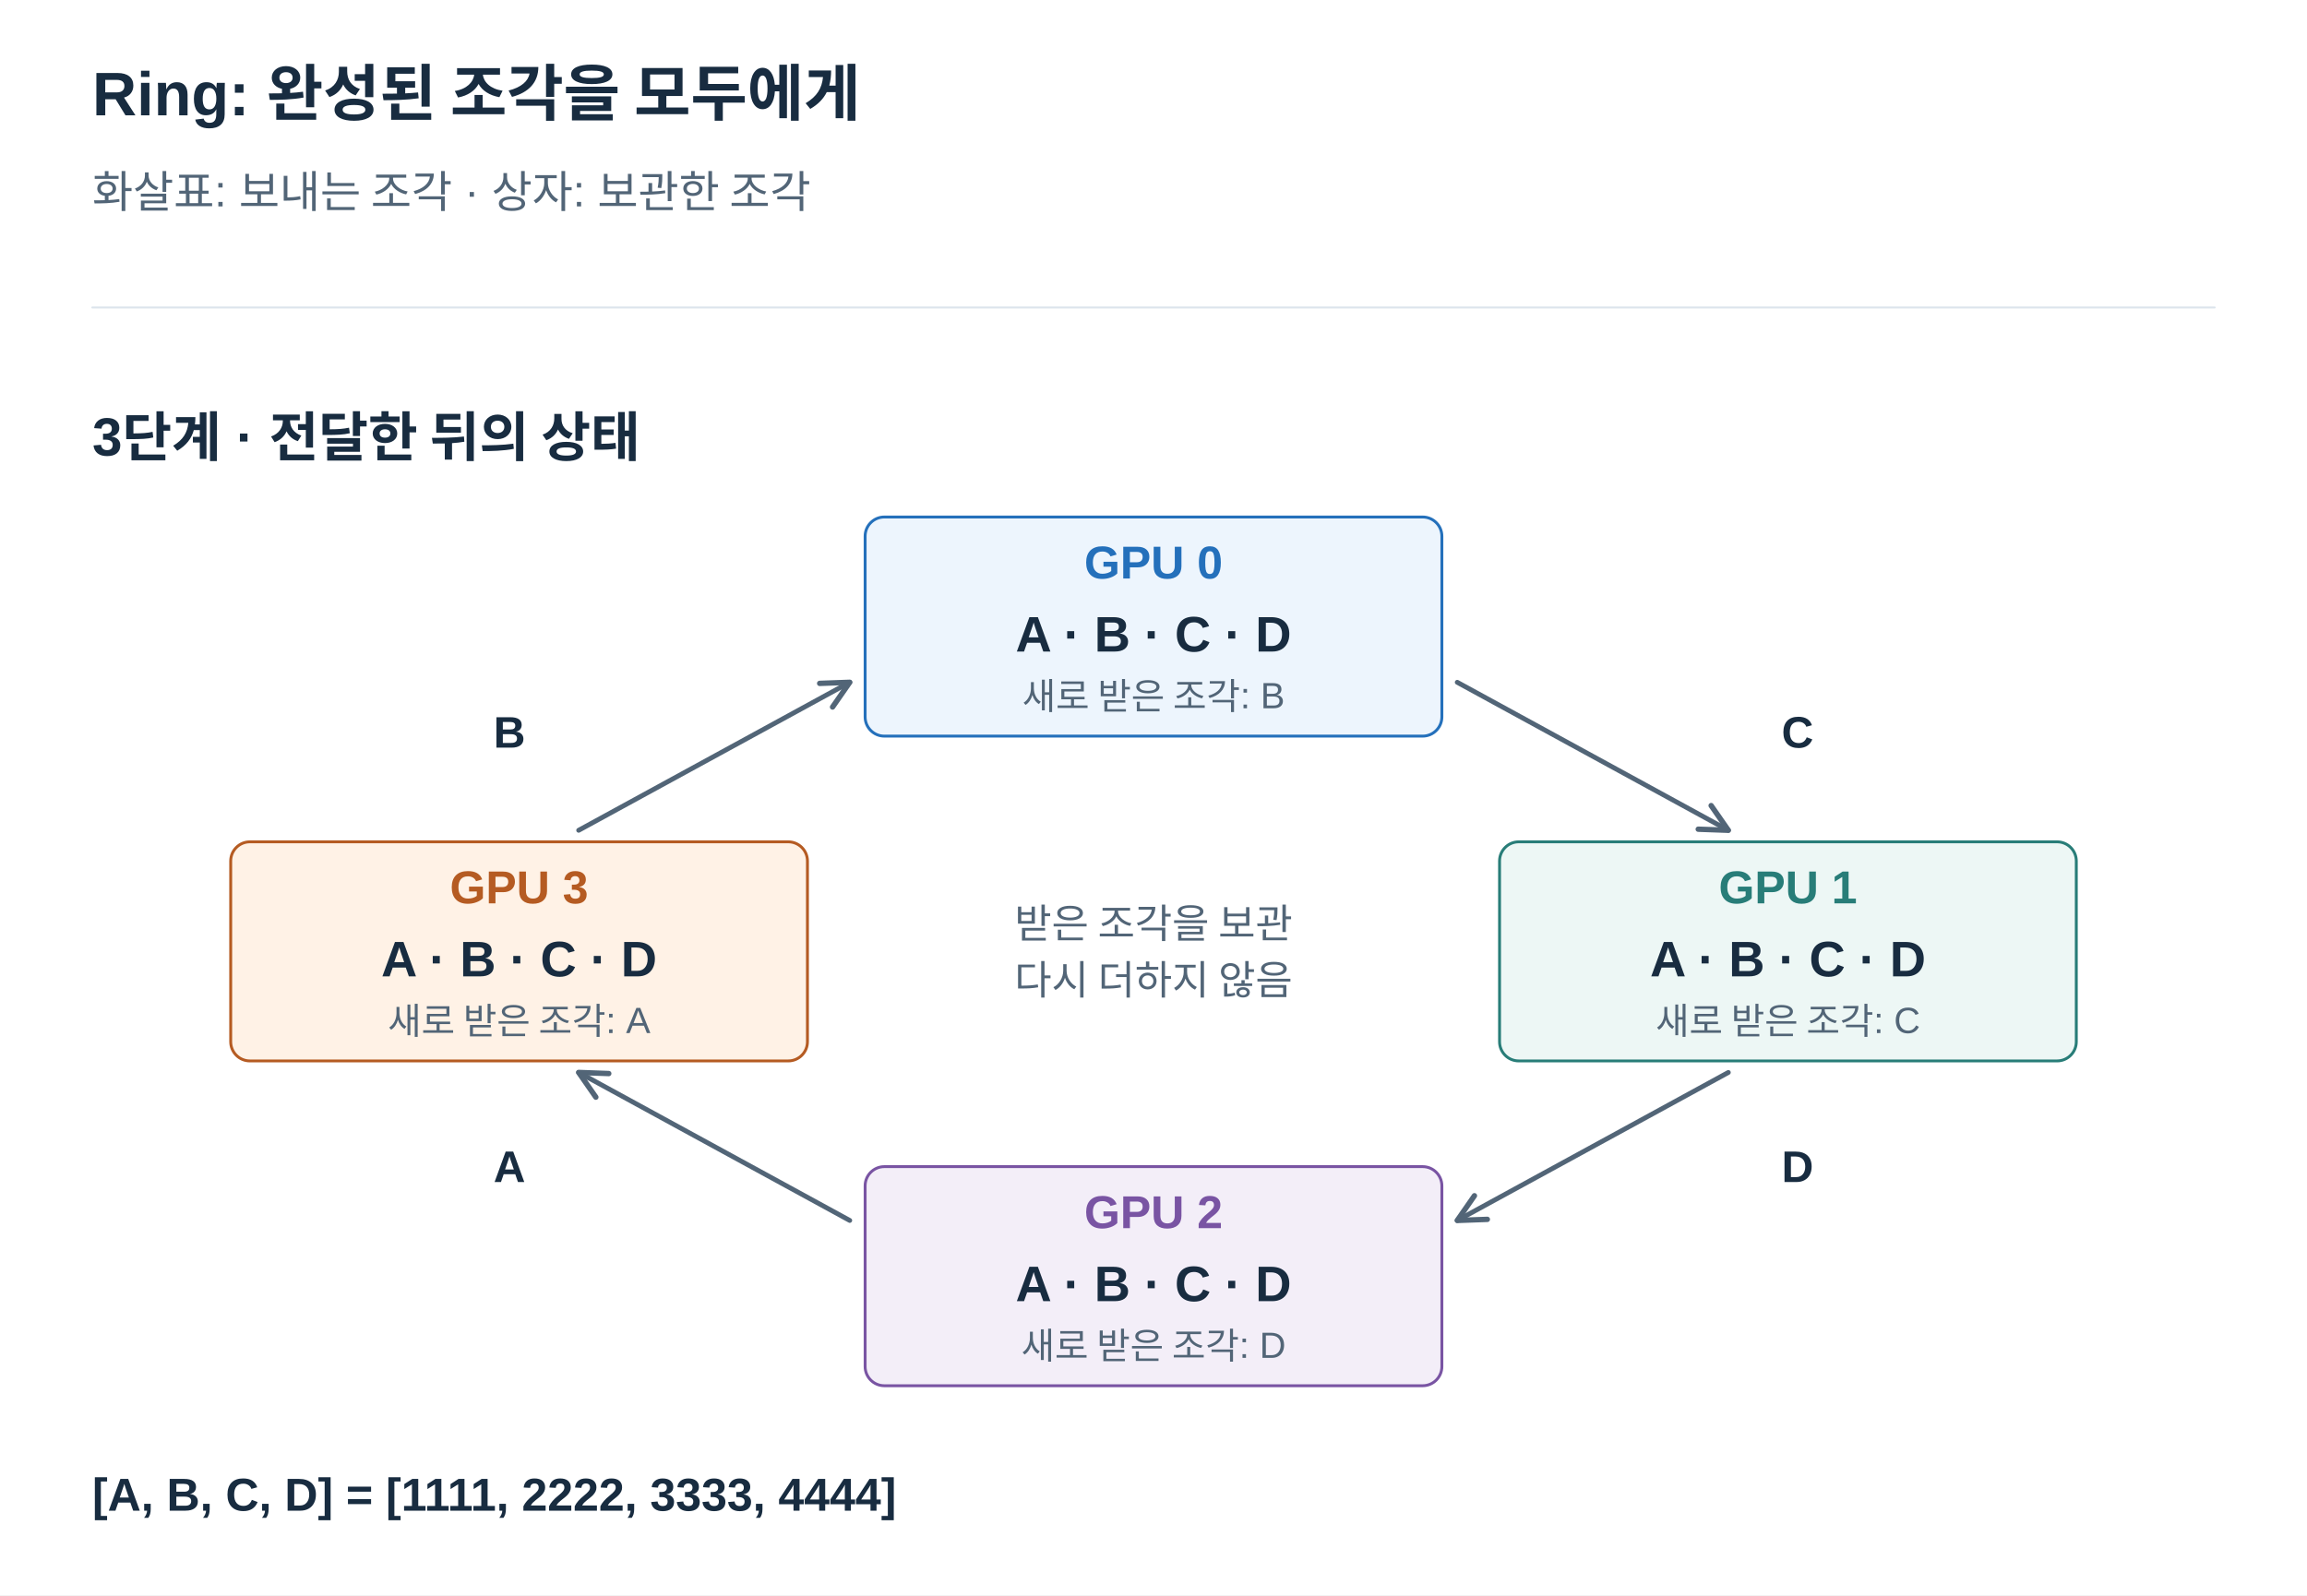
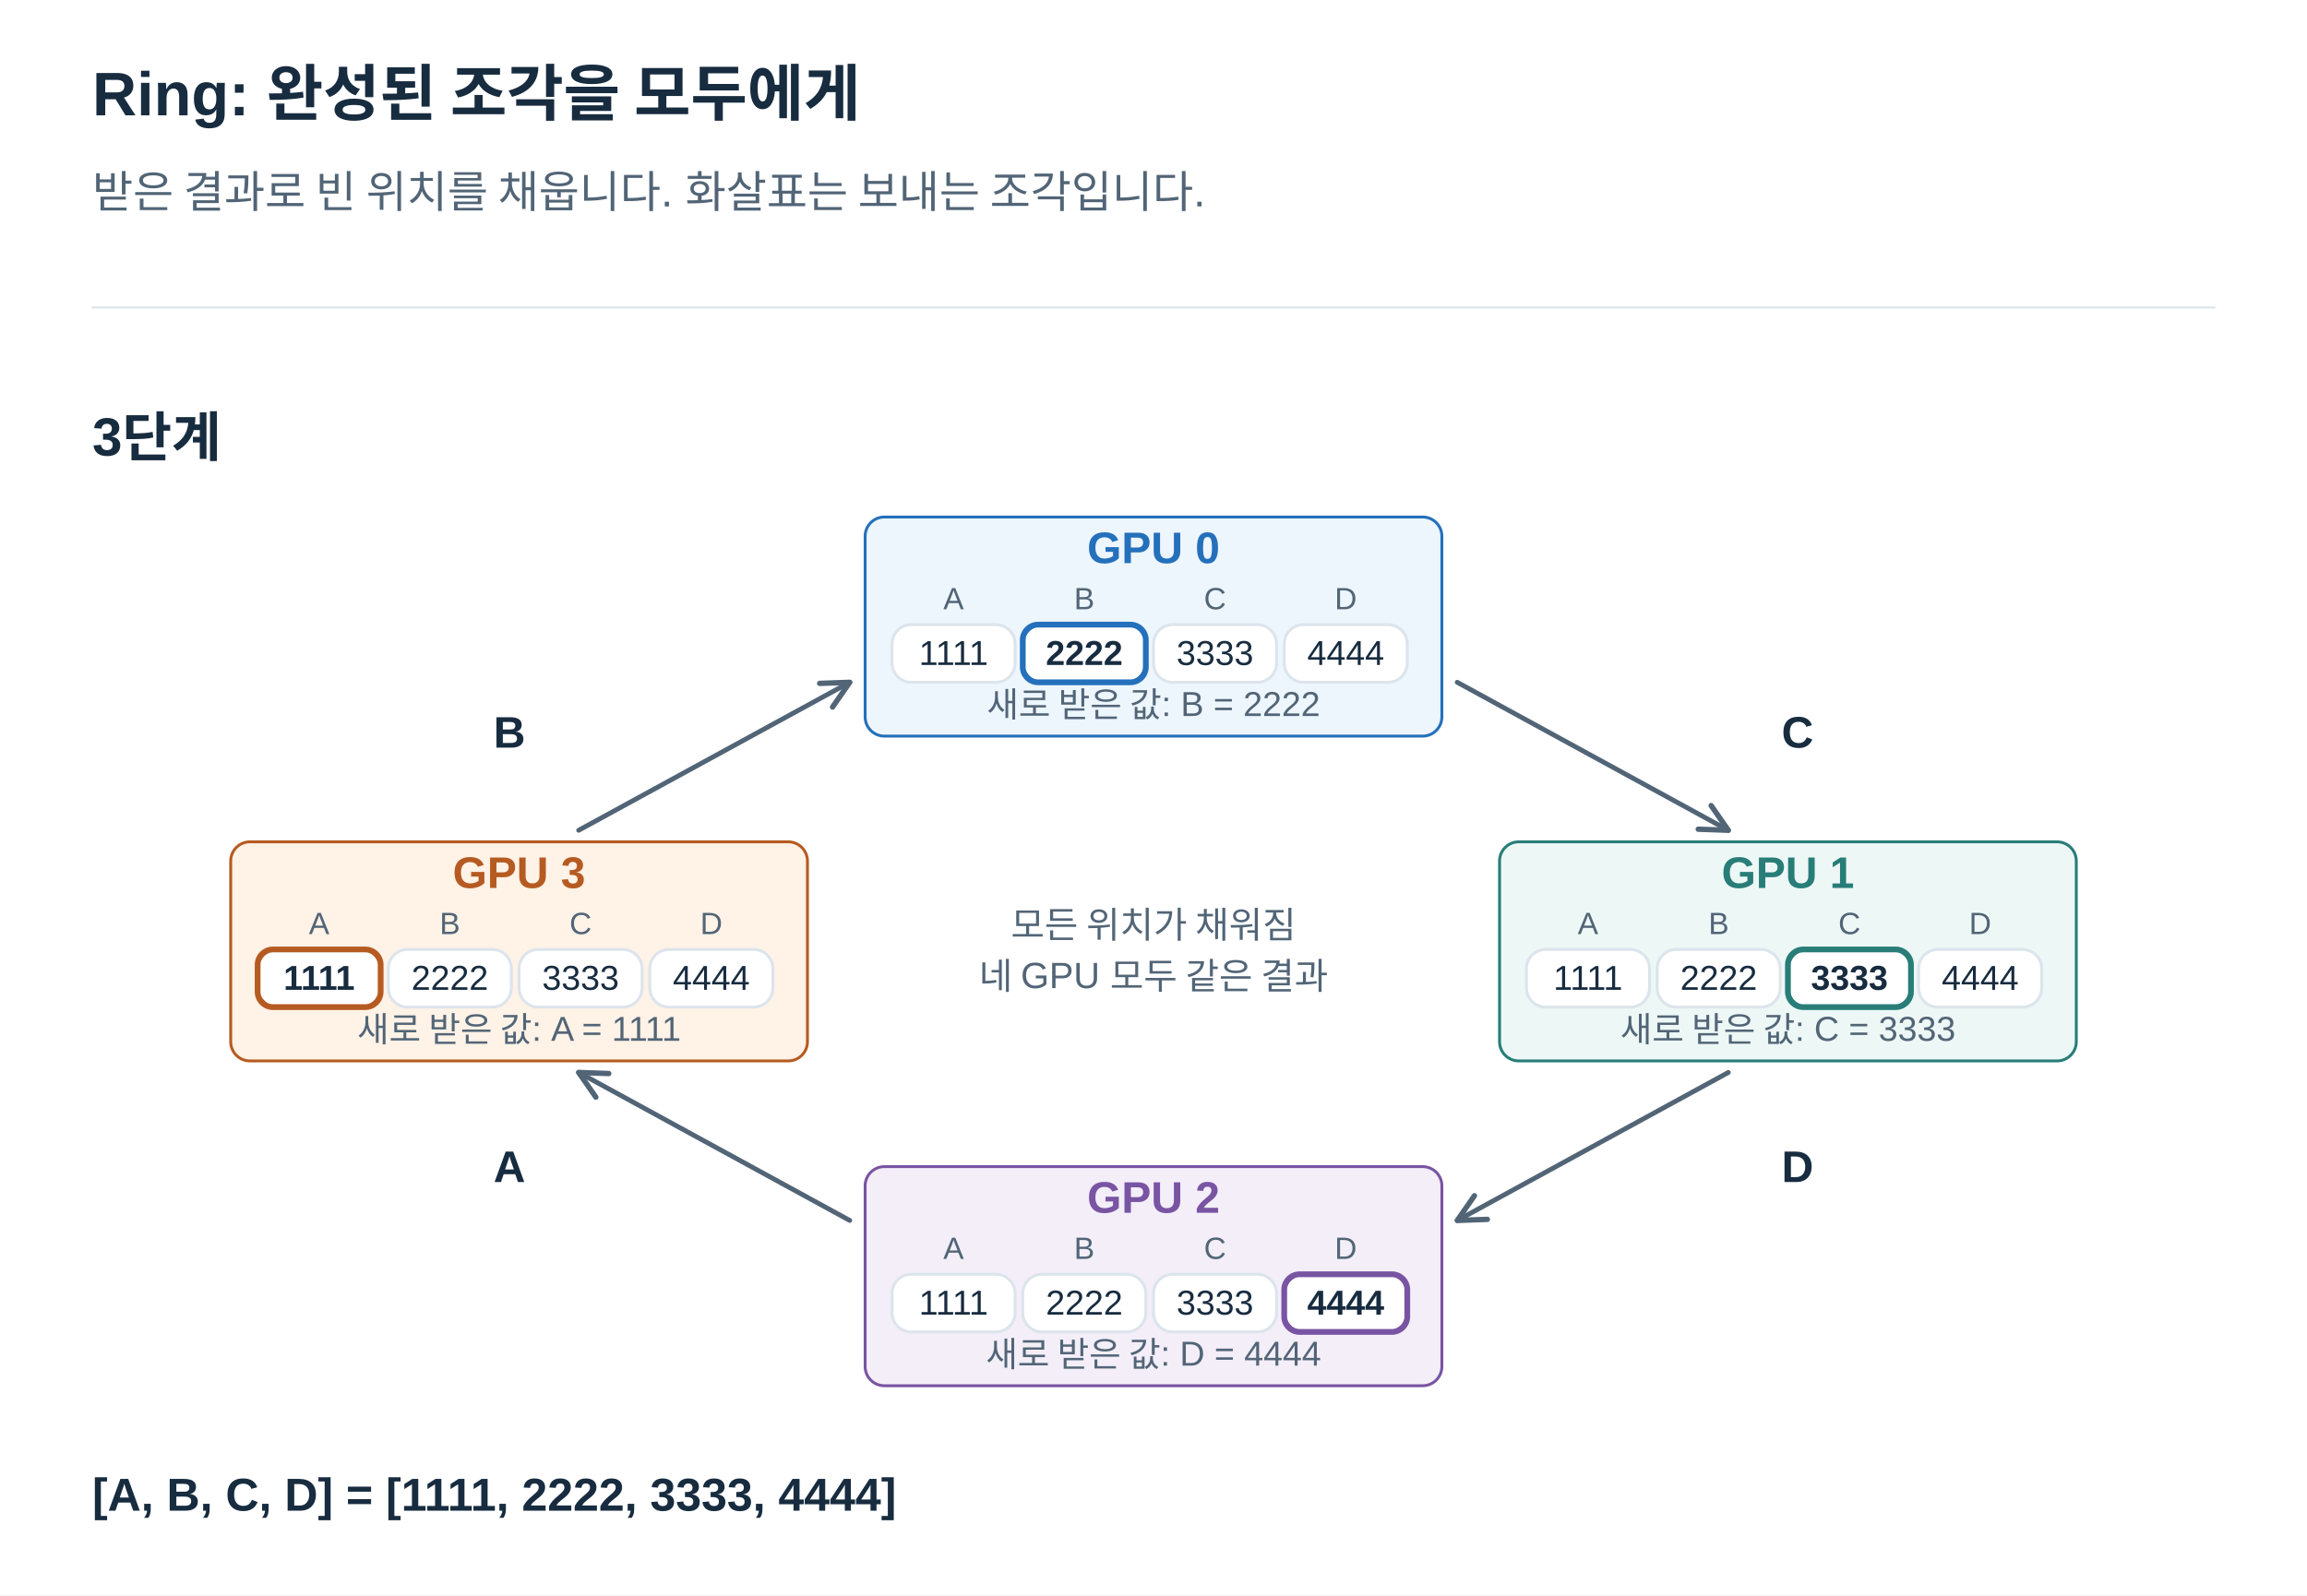
<svg xmlns="http://www.w3.org/2000/svg" width="1200" height="830" viewBox="0 0 1200 830" role="img" aria-labelledby="title desc">
  <defs>
    <marker id="arrow" viewBox="0 0 10 10" refX="9" refY="5" markerWidth="7" markerHeight="7" orient="auto">
      <path d="M1 1 L9 5 L1 9" fill="none" stroke="#526577" stroke-width="1.6" />
    </marker>
  </defs>
  <style>text{font-family:Arial,"Apple SD Gothic Neo","Noto Sans KR",sans-serif}path{stroke-linecap:round;stroke-linejoin:round}</style>
  <rect width="1200" height="830" fill="white" />
  <text x="48" y="60.0" fill="#182C40" font-size="32" font-weight="700" text-anchor="start">Ring: 완성된 조각을 모두에게</text>
-   <text x="48" y="108.0" fill="#526577" font-size="23" font-weight="400" text-anchor="start">화살표: 보내는 조각 · 상자: 보관한 조각</text>
+   <text x="48" y="108.0" fill="#526577" font-size="23" font-weight="400" text-anchor="start">받은 결과로 빈 위치를 채웁니다. 화살표는 보내는 조각입니다.</text>
  <path d="M48,160 H1152" stroke="#DCE4EC" />
-   <text x="48" y="237.0" fill="#182C40" font-size="28" font-weight="700" text-anchor="start">3단계 · 전달한 뒤의 상태</text>
+   <text x="48" y="237.0" fill="#182C40" font-size="28" font-weight="700" text-anchor="start">3단계</text>
  <path d="M758,355 L899,432" stroke="#526577" stroke-width="2.5" fill="none" marker-end="url(#arrow)" />
  <text x="935" y="389.0" fill="#182C40" font-size="23" font-weight="700" text-anchor="middle">C</text>
  <path d="M899,558 L758,635" stroke="#526577" stroke-width="2.5" fill="none" marker-end="url(#arrow)" />
  <text x="935" y="615.0" fill="#182C40" font-size="23" font-weight="700" text-anchor="middle">D</text>
  <path d="M442,635 L301,558" stroke="#526577" stroke-width="2.5" fill="none" marker-end="url(#arrow)" />
  <text x="265" y="615.0" fill="#182C40" font-size="23" font-weight="700" text-anchor="middle">A</text>
  <path d="M301,432 L442,355" stroke="#526577" stroke-width="2.5" fill="none" marker-end="url(#arrow)" />
  <text x="265" y="389.0" fill="#182C40" font-size="23" font-weight="700" text-anchor="middle">B</text>
  <rect x="450" y="269" width="300" height="114" rx="10" fill="#EDF5FD" stroke="#2470BB" stroke-width="1.5" />
-   <text x="600" y="301.0" fill="#2470BB" font-size="24" font-weight="700" text-anchor="middle">GPU 0</text>
-   <text x="600" y="339.0" fill="#182C40" font-size="26" font-weight="700" text-anchor="middle">A · B · C · D</text>
-   <text x="600" y="369.0" fill="#526577" font-size="19" font-weight="400" text-anchor="middle">새로 받은 조각: B</text>
+   <text x="600" y="293.0" fill="#2470BB" font-size="23" font-weight="700" text-anchor="middle">GPU 0</text>
+   <text x="496" y="317.0" fill="#526577" font-size="16" font-weight="400" text-anchor="middle">A</text>
+   <rect x="464" y="325" width="64" height="30" rx="10" fill="white" stroke="#DCE4EC" stroke-width="1.5" />
+   <text x="496" y="346.0" fill="#182C40" font-size="18" font-weight="400" text-anchor="middle">1111</text>
+   <text x="564" y="317.0" fill="#526577" font-size="16" font-weight="400" text-anchor="middle">B</text>
+   <rect x="532" y="325" width="64" height="30" rx="10" fill="white" stroke="#2470BB" stroke-width="1.5" />
+   <rect x="532" y="325" width="64" height="30" rx="8" fill="none" stroke="#2470BB" stroke-width="3" />
+   <text x="564" y="346.0" fill="#182C40" font-size="18" font-weight="700" text-anchor="middle">2222</text>
+   <text x="632" y="317.0" fill="#526577" font-size="16" font-weight="400" text-anchor="middle">C</text>
+   <rect x="600" y="325" width="64" height="30" rx="10" fill="white" stroke="#DCE4EC" stroke-width="1.5" />
+   <text x="632" y="346.0" fill="#182C40" font-size="18" font-weight="400" text-anchor="middle">3333</text>
+   <text x="700" y="317.0" fill="#526577" font-size="16" font-weight="400" text-anchor="middle">D</text>
+   <rect x="668" y="325" width="64" height="30" rx="10" fill="white" stroke="#DCE4EC" stroke-width="1.5" />
+   <text x="700" y="346.0" fill="#182C40" font-size="18" font-weight="400" text-anchor="middle">4444</text>
+   <text x="600" y="373.0" fill="#526577" font-size="18" font-weight="400" text-anchor="middle">새로 받은 값: B = 2222</text>
  <rect x="780" y="438" width="300" height="114" rx="10" fill="#EDF7F5" stroke="#287D78" stroke-width="1.5" />
-   <text x="930" y="470.0" fill="#287D78" font-size="24" font-weight="700" text-anchor="middle">GPU 1</text>
-   <text x="930" y="508.0" fill="#182C40" font-size="26" font-weight="700" text-anchor="middle">A · B · C · D</text>
-   <text x="930" y="538.0" fill="#526577" font-size="19" font-weight="400" text-anchor="middle">새로 받은 조각: C</text>
+   <text x="930" y="462.0" fill="#287D78" font-size="23" font-weight="700" text-anchor="middle">GPU 1</text>
+   <text x="826" y="486.0" fill="#526577" font-size="16" font-weight="400" text-anchor="middle">A</text>
+   <rect x="794" y="494" width="64" height="30" rx="10" fill="white" stroke="#DCE4EC" stroke-width="1.5" />
+   <text x="826" y="515.0" fill="#182C40" font-size="18" font-weight="400" text-anchor="middle">1111</text>
+   <text x="894" y="486.0" fill="#526577" font-size="16" font-weight="400" text-anchor="middle">B</text>
+   <rect x="862" y="494" width="64" height="30" rx="10" fill="white" stroke="#DCE4EC" stroke-width="1.5" />
+   <text x="894" y="515.0" fill="#182C40" font-size="18" font-weight="400" text-anchor="middle">2222</text>
+   <text x="962" y="486.0" fill="#526577" font-size="16" font-weight="400" text-anchor="middle">C</text>
+   <rect x="930" y="494" width="64" height="30" rx="10" fill="white" stroke="#287D78" stroke-width="1.5" />
+   <rect x="930" y="494" width="64" height="30" rx="8" fill="none" stroke="#287D78" stroke-width="3" />
+   <text x="962" y="515.0" fill="#182C40" font-size="18" font-weight="700" text-anchor="middle">3333</text>
+   <text x="1030" y="486.0" fill="#526577" font-size="16" font-weight="400" text-anchor="middle">D</text>
+   <rect x="998" y="494" width="64" height="30" rx="10" fill="white" stroke="#DCE4EC" stroke-width="1.5" />
+   <text x="1030" y="515.0" fill="#182C40" font-size="18" font-weight="400" text-anchor="middle">4444</text>
+   <text x="930" y="542.0" fill="#526577" font-size="18" font-weight="400" text-anchor="middle">새로 받은 값: C = 3333</text>
  <rect x="450" y="607" width="300" height="114" rx="10" fill="#F3EEF8" stroke="#7954A3" stroke-width="1.5" />
-   <text x="600" y="639.0" fill="#7954A3" font-size="24" font-weight="700" text-anchor="middle">GPU 2</text>
-   <text x="600" y="677.0" fill="#182C40" font-size="26" font-weight="700" text-anchor="middle">A · B · C · D</text>
-   <text x="600" y="707.0" fill="#526577" font-size="19" font-weight="400" text-anchor="middle">새로 받은 조각: D</text>
+   <text x="600" y="631.0" fill="#7954A3" font-size="23" font-weight="700" text-anchor="middle">GPU 2</text>
+   <text x="496" y="655.0" fill="#526577" font-size="16" font-weight="400" text-anchor="middle">A</text>
+   <rect x="464" y="663" width="64" height="30" rx="10" fill="white" stroke="#DCE4EC" stroke-width="1.5" />
+   <text x="496" y="684.0" fill="#182C40" font-size="18" font-weight="400" text-anchor="middle">1111</text>
+   <text x="564" y="655.0" fill="#526577" font-size="16" font-weight="400" text-anchor="middle">B</text>
+   <rect x="532" y="663" width="64" height="30" rx="10" fill="white" stroke="#DCE4EC" stroke-width="1.5" />
+   <text x="564" y="684.0" fill="#182C40" font-size="18" font-weight="400" text-anchor="middle">2222</text>
+   <text x="632" y="655.0" fill="#526577" font-size="16" font-weight="400" text-anchor="middle">C</text>
+   <rect x="600" y="663" width="64" height="30" rx="10" fill="white" stroke="#DCE4EC" stroke-width="1.5" />
+   <text x="632" y="684.0" fill="#182C40" font-size="18" font-weight="400" text-anchor="middle">3333</text>
+   <text x="700" y="655.0" fill="#526577" font-size="16" font-weight="400" text-anchor="middle">D</text>
+   <rect x="668" y="663" width="64" height="30" rx="10" fill="white" stroke="#7954A3" stroke-width="1.5" />
+   <rect x="668" y="663" width="64" height="30" rx="8" fill="none" stroke="#7954A3" stroke-width="3" />
+   <text x="700" y="684.0" fill="#182C40" font-size="18" font-weight="700" text-anchor="middle">4444</text>
+   <text x="600" y="711.0" fill="#526577" font-size="18" font-weight="400" text-anchor="middle">새로 받은 값: D = 4444</text>
  <rect x="120" y="438" width="300" height="114" rx="10" fill="#FFF2E6" stroke="#B55B22" stroke-width="1.5" />
-   <text x="270" y="470.0" fill="#B55B22" font-size="24" font-weight="700" text-anchor="middle">GPU 3</text>
-   <text x="270" y="508.0" fill="#182C40" font-size="26" font-weight="700" text-anchor="middle">A · B · C · D</text>
-   <text x="270" y="538.0" fill="#526577" font-size="19" font-weight="400" text-anchor="middle">새로 받은 조각: A</text>
-   <text x="600" y="488.0" fill="#526577" font-size="21" font-weight="400" text-anchor="middle">받은 조각을 보관</text>
-   <text x="600" y="517.4" fill="#526577" font-size="21" font-weight="400" text-anchor="middle">다시 더하지 않음</text>
+   <text x="270" y="462.0" fill="#B55B22" font-size="23" font-weight="700" text-anchor="middle">GPU 3</text>
+   <text x="166" y="486.0" fill="#526577" font-size="16" font-weight="400" text-anchor="middle">A</text>
+   <rect x="134" y="494" width="64" height="30" rx="10" fill="white" stroke="#B55B22" stroke-width="1.5" />
+   <rect x="134" y="494" width="64" height="30" rx="8" fill="none" stroke="#B55B22" stroke-width="3" />
+   <text x="166" y="515.0" fill="#182C40" font-size="18" font-weight="700" text-anchor="middle">1111</text>
+   <text x="234" y="486.0" fill="#526577" font-size="16" font-weight="400" text-anchor="middle">B</text>
+   <rect x="202" y="494" width="64" height="30" rx="10" fill="white" stroke="#DCE4EC" stroke-width="1.5" />
+   <text x="234" y="515.0" fill="#182C40" font-size="18" font-weight="400" text-anchor="middle">2222</text>
+   <text x="302" y="486.0" fill="#526577" font-size="16" font-weight="400" text-anchor="middle">C</text>
+   <rect x="270" y="494" width="64" height="30" rx="10" fill="white" stroke="#DCE4EC" stroke-width="1.5" />
+   <text x="302" y="515.0" fill="#182C40" font-size="18" font-weight="400" text-anchor="middle">3333</text>
+   <text x="370" y="486.0" fill="#526577" font-size="16" font-weight="400" text-anchor="middle">D</text>
+   <rect x="338" y="494" width="64" height="30" rx="10" fill="white" stroke="#DCE4EC" stroke-width="1.5" />
+   <text x="370" y="515.0" fill="#182C40" font-size="18" font-weight="400" text-anchor="middle">4444</text>
+   <text x="270" y="542.0" fill="#526577" font-size="18" font-weight="400" text-anchor="middle">새로 받은 값: A = 1111</text>
+   <text x="600" y="488.0" fill="#526577" font-size="19" font-weight="400" text-anchor="middle">모든 위치가 채워짐</text>
+   <text x="600" y="514.6" fill="#526577" font-size="19" font-weight="400" text-anchor="middle">네 GPU 모두 같은 결과</text>
  <text x="48" y="786.0" fill="#182C40" font-size="24" font-weight="700" text-anchor="start">[A, B, C, D] = [1111, 2222, 3333, 4444]</text>
</svg>
